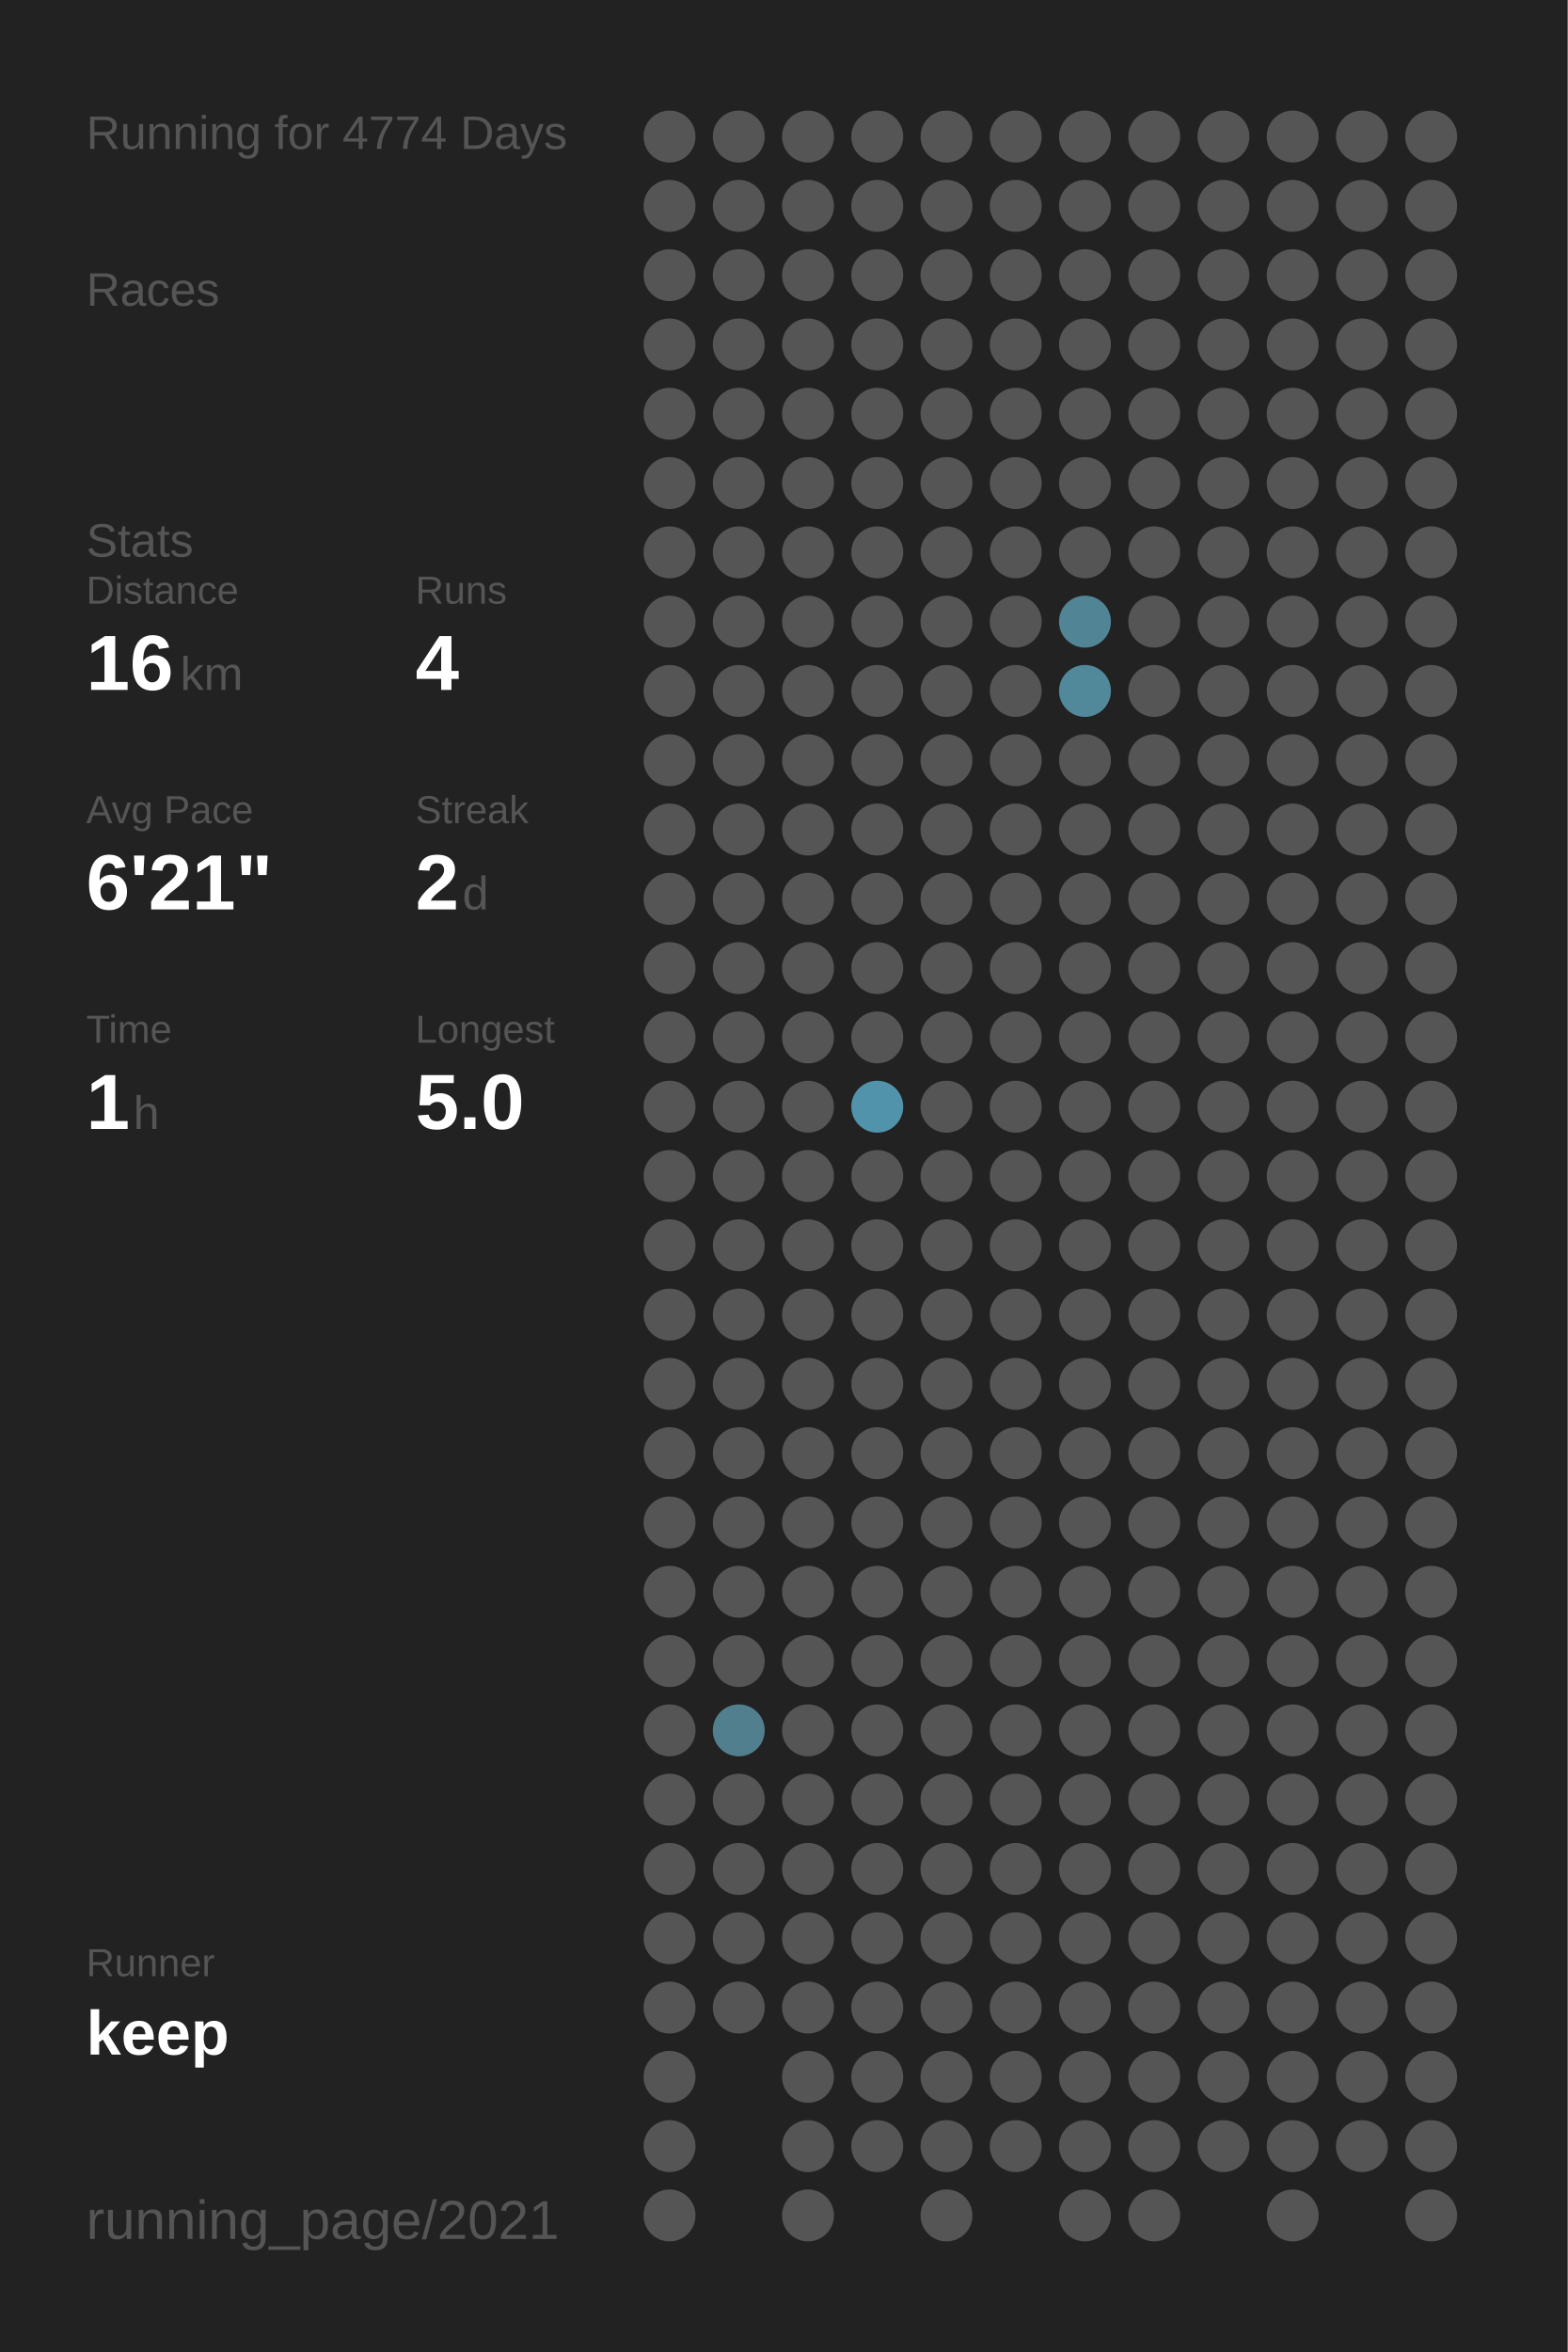
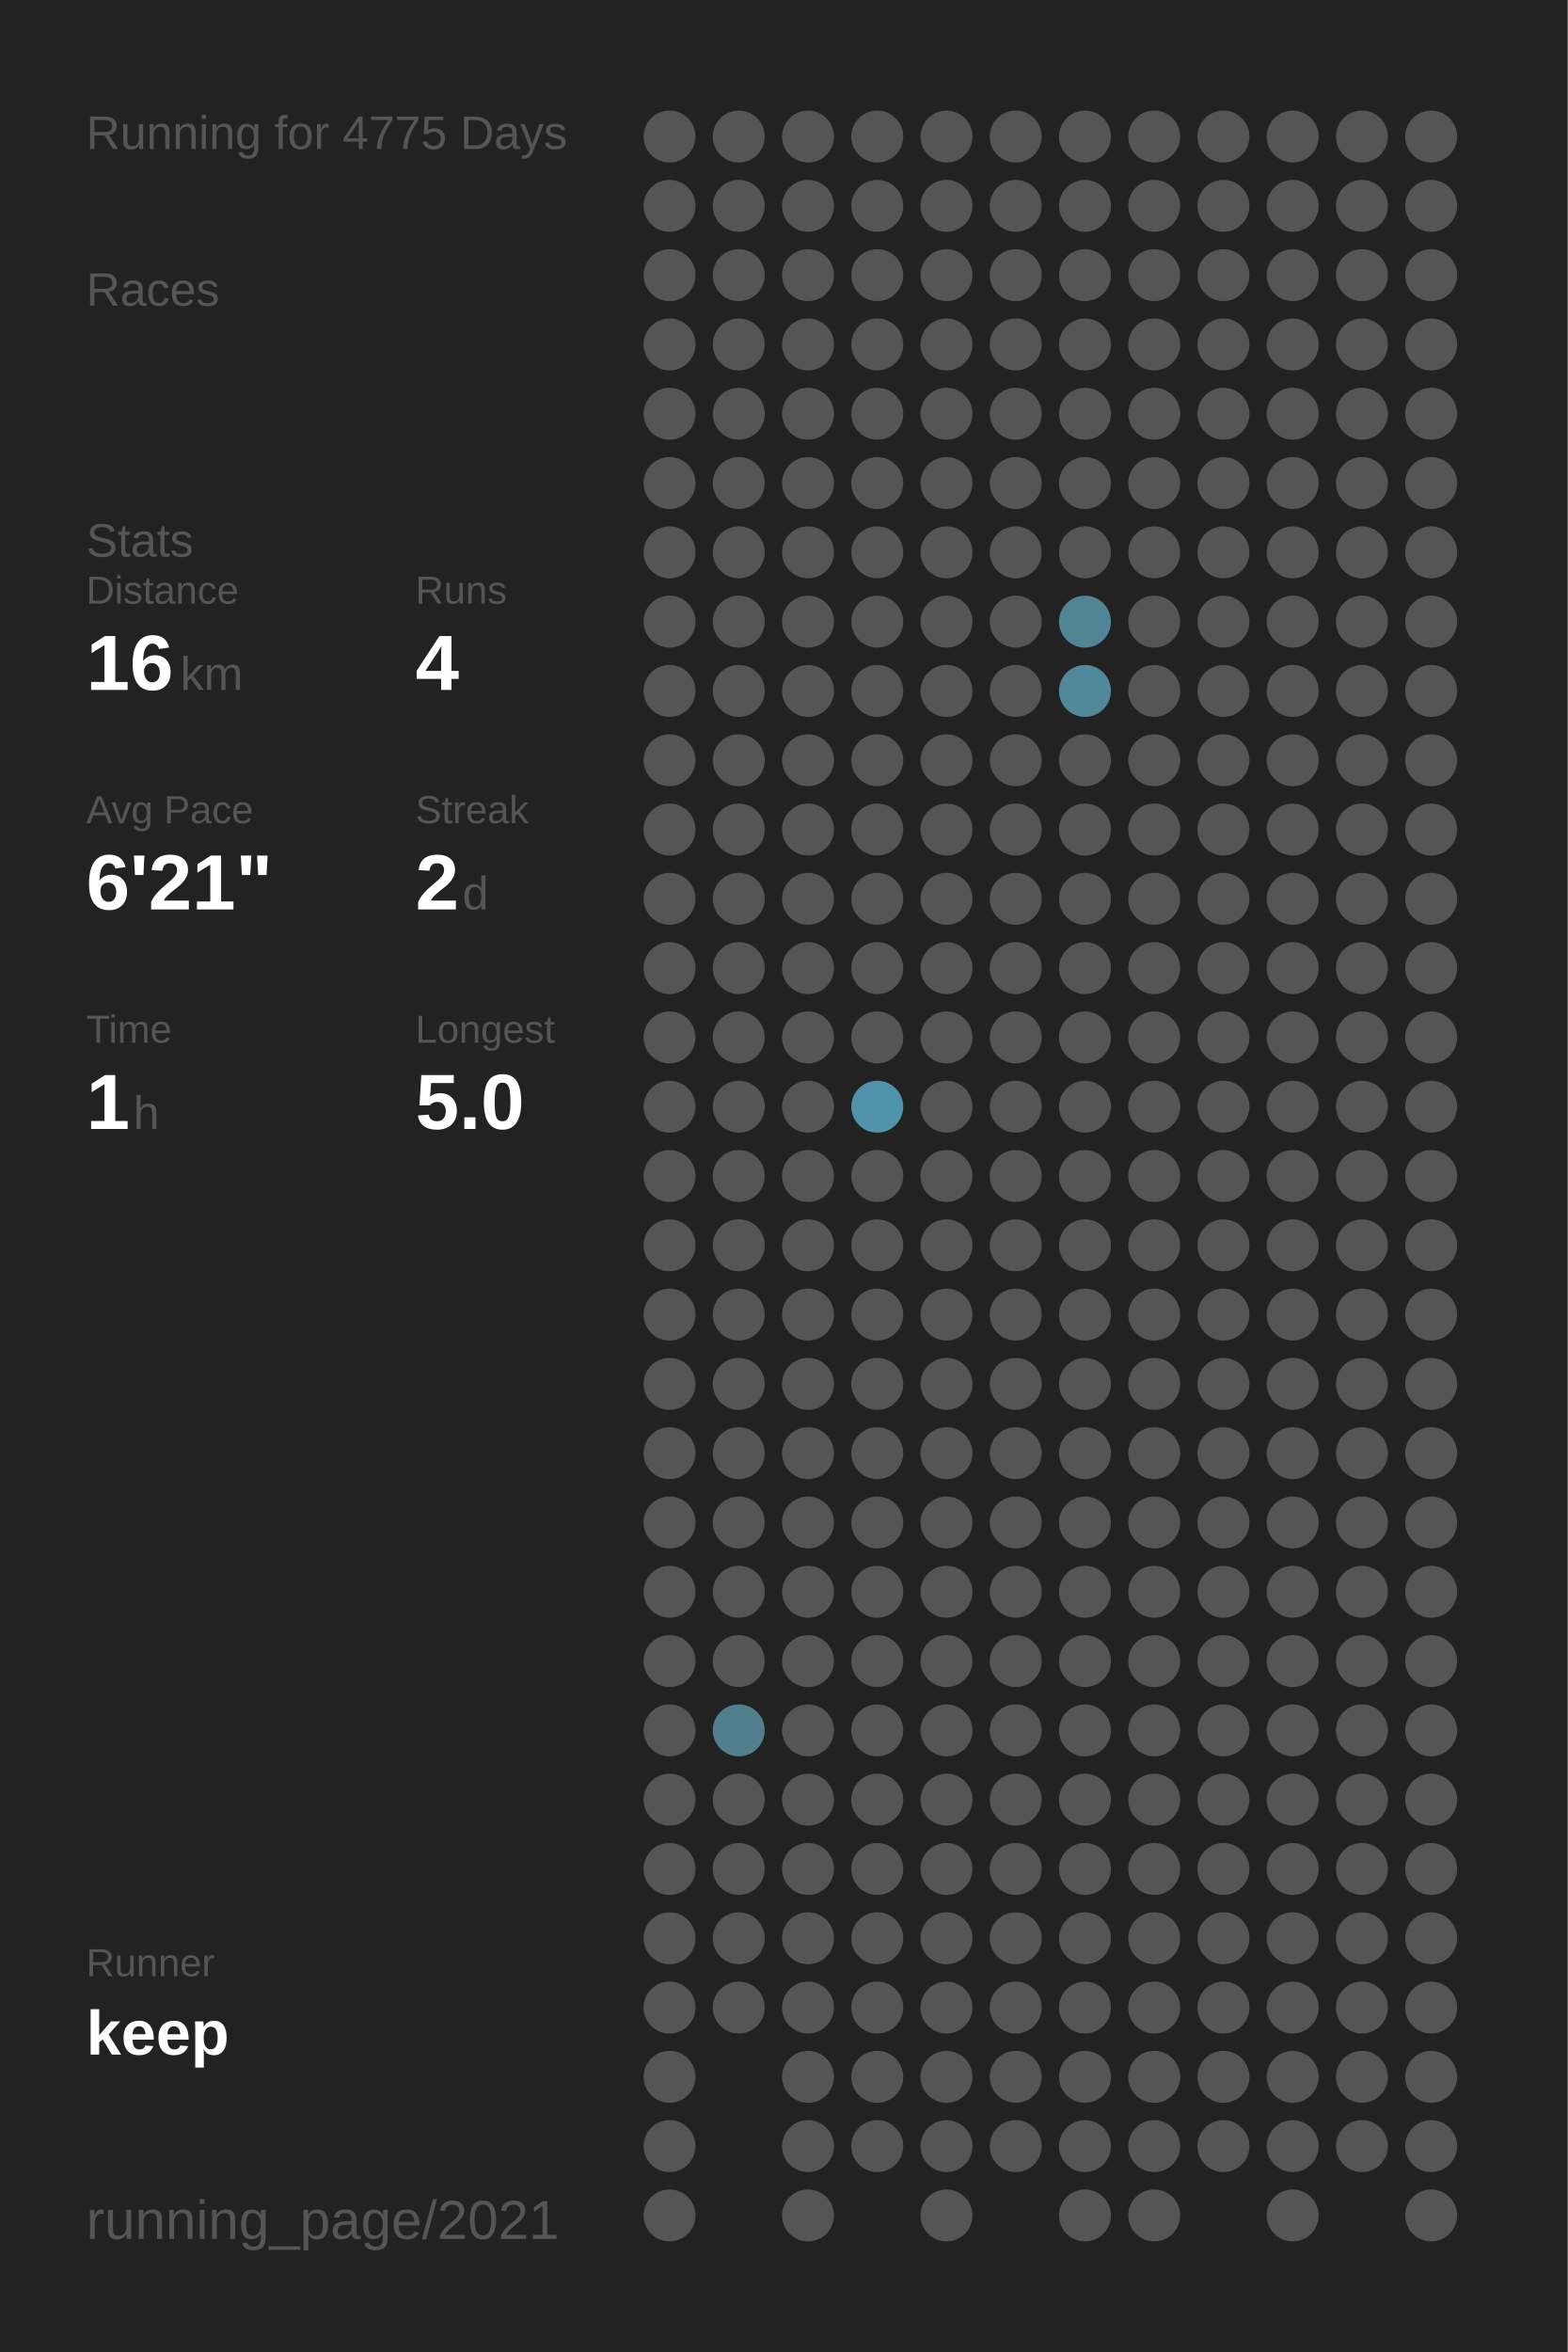
<svg xmlns="http://www.w3.org/2000/svg" baseProfile="full" height="300mm" version="1.1" viewBox="0,0,200,300" width="200mm">
  <defs />
  <rect fill="#222222" height="300" width="200" x="0" y="0" />
-   <text fill="#555555" style="font-size:6px; font-family:Arial;" x="11" y="19">Running for 4774 Days</text>
+   <text fill="#555555" style="font-size:6px; font-family:Arial;" x="11" y="19">Running for 4775 Days</text>
  <text fill="#555555" style="font-size:6px; font-family:Arial;" x="11" y="39">Races</text>
  <text fill="#555555" style="font-size:6px; font-family:Arial;" x="11" y="71">Stats</text>
  <text fill="#555555" style="font-size:5px; font-family:Arial;" x="11" y="77">Distance</text>
  <text fill="#FFFFFF" style="font-size:10px; font-family:Arial; font-weight:bold;" x="11" y="88">16</text>
  <text fill="#555555" style="font-size:6px; font-family:Arial;" x="23" y="88">km</text>
  <text fill="#555555" style="font-size:5px; font-family:Arial;" x="53" y="77">Runs</text>
  <text fill="#FFFFFF" style="font-size:10px; font-family:Arial; font-weight:bold;" x="53" y="88">4</text>
  <text fill="#555555" style="font-size:5px; font-family:Arial;" x="11" y="105">Avg Pace</text>
  <text fill="#FFFFFF" style="font-size:10px; font-family:Arial; font-weight:bold;" x="11" y="116">6'21"</text>
  <text fill="#555555" style="font-size:5px; font-family:Arial;" x="53" y="105">Streak</text>
  <text fill="#FFFFFF" style="font-size:10px; font-family:Arial; font-weight:bold;" x="53" y="116">2</text>
  <text fill="#555555" style="font-size:6px; font-family:Arial;" x="59" y="116">d</text>
  <text fill="#555555" style="font-size:5px; font-family:Arial;" x="11" y="133">Time</text>
  <text fill="#FFFFFF" style="font-size:10px; font-family:Arial; font-weight:bold;" x="11" y="144">1</text>
  <text fill="#555555" style="font-size:6px; font-family:Arial;" x="17" y="144">h</text>
  <text fill="#555555" style="font-size:5px; font-family:Arial;" x="53" y="133">Longest</text>
  <text fill="#FFFFFF" style="font-size:10px; font-family:Arial; font-weight:bold;" x="53" y="144">5.0</text>
  <text fill="#555555" style="font-size:5px; font-family:Arial;" x="11" y="252.065">Runner</text>
  <text fill="#FFFFFF" style="font-size:8px; font-family:Arial; font-weight:bold;" x="11" y="262.065">keep</text>
  <text fill="#555555" style="font-size:7px; font-family:Arial;" x="11" y="285.581">running_page/2021</text>
  <circle cx="85.417" cy="17.419" fill="#555555" r="3.312" />
  <circle cx="85.417" cy="26.258" fill="#555555" r="3.312" />
  <circle cx="85.417" cy="35.097" fill="#555555" r="3.312" />
  <circle cx="85.417" cy="43.935" fill="#555555" r="3.312" />
  <circle cx="85.417" cy="52.774" fill="#555555" r="3.312" />
  <circle cx="85.417" cy="61.613" fill="#555555" r="3.312" />
  <circle cx="85.417" cy="70.452" fill="#555555" r="3.312" />
  <circle cx="85.417" cy="79.29" fill="#555555" r="3.312" />
  <circle cx="85.417" cy="88.129" fill="#555555" r="3.312" />
  <circle cx="85.417" cy="96.968" fill="#555555" r="3.312" />
  <circle cx="85.417" cy="105.806" fill="#555555" r="3.312" />
  <circle cx="85.417" cy="114.645" fill="#555555" r="3.312" />
  <circle cx="85.417" cy="123.484" fill="#555555" r="3.312" />
  <circle cx="85.417" cy="132.323" fill="#555555" r="3.312" />
  <circle cx="85.417" cy="141.161" fill="#555555" r="3.312" />
  <circle cx="85.417" cy="150" fill="#555555" r="3.312" />
  <circle cx="85.417" cy="158.839" fill="#555555" r="3.312" />
  <circle cx="85.417" cy="167.677" fill="#555555" r="3.312" />
  <circle cx="85.417" cy="176.516" fill="#555555" r="3.312" />
  <circle cx="85.417" cy="185.355" fill="#555555" r="3.312" />
  <circle cx="85.417" cy="194.194" fill="#555555" r="3.312" />
  <circle cx="85.417" cy="203.032" fill="#555555" r="3.312" />
  <circle cx="85.417" cy="211.871" fill="#555555" r="3.312" />
  <circle cx="85.417" cy="220.71" fill="#555555" r="3.312" />
  <circle cx="85.417" cy="229.548" fill="#555555" r="3.312" />
  <circle cx="85.417" cy="238.387" fill="#555555" r="3.312" />
  <circle cx="85.417" cy="247.226" fill="#555555" r="3.312" />
  <circle cx="85.417" cy="256.065" fill="#555555" r="3.312" />
  <circle cx="85.417" cy="264.903" fill="#555555" r="3.312" />
  <circle cx="85.417" cy="273.742" fill="#555555" r="3.312" />
  <circle cx="85.417" cy="282.581" fill="#555555" r="3.312" />
  <circle cx="94.25" cy="17.419" fill="#555555" r="3.312" />
  <circle cx="94.25" cy="26.258" fill="#555555" r="3.312" />
  <circle cx="94.25" cy="35.097" fill="#555555" r="3.312" />
  <circle cx="94.25" cy="43.935" fill="#555555" r="3.312" />
  <circle cx="94.25" cy="52.774" fill="#555555" r="3.312" />
  <circle cx="94.25" cy="61.613" fill="#555555" r="3.312" />
  <circle cx="94.25" cy="70.452" fill="#555555" r="3.312" />
  <circle cx="94.25" cy="79.29" fill="#555555" r="3.312" />
  <circle cx="94.25" cy="88.129" fill="#555555" r="3.312" />
  <circle cx="94.25" cy="96.968" fill="#555555" r="3.312" />
  <circle cx="94.25" cy="105.806" fill="#555555" r="3.312" />
  <circle cx="94.25" cy="114.645" fill="#555555" r="3.312" />
  <circle cx="94.25" cy="123.484" fill="#555555" r="3.312" />
  <circle cx="94.25" cy="132.323" fill="#555555" r="3.312" />
  <circle cx="94.25" cy="141.161" fill="#555555" r="3.312" />
  <circle cx="94.25" cy="150" fill="#555555" r="3.312" />
  <circle cx="94.25" cy="158.839" fill="#555555" r="3.312" />
  <circle cx="94.25" cy="167.677" fill="#555555" r="3.312" />
  <circle cx="94.25" cy="176.516" fill="#555555" r="3.312" />
  <circle cx="94.25" cy="185.355" fill="#555555" r="3.312" />
  <circle cx="94.25" cy="194.194" fill="#555555" r="3.312" />
  <circle cx="94.25" cy="203.032" fill="#555555" r="3.312" />
  <circle cx="94.25" cy="211.871" fill="#555555" r="3.312" />
  <circle cx="94.25" cy="220.71" fill="#527f8e" r="3.312" />
  <circle cx="94.25" cy="229.548" fill="#555555" r="3.312" />
  <circle cx="94.25" cy="238.387" fill="#555555" r="3.312" />
  <circle cx="94.25" cy="247.226" fill="#555555" r="3.312" />
  <circle cx="94.25" cy="256.065" fill="#555555" r="3.312" />
  <circle cx="103.083" cy="17.419" fill="#555555" r="3.312" />
  <circle cx="103.083" cy="26.258" fill="#555555" r="3.312" />
  <circle cx="103.083" cy="35.097" fill="#555555" r="3.312" />
  <circle cx="103.083" cy="43.935" fill="#555555" r="3.312" />
  <circle cx="103.083" cy="52.774" fill="#555555" r="3.312" />
  <circle cx="103.083" cy="61.613" fill="#555555" r="3.312" />
  <circle cx="103.083" cy="70.452" fill="#555555" r="3.312" />
  <circle cx="103.083" cy="79.29" fill="#555555" r="3.312" />
  <circle cx="103.083" cy="88.129" fill="#555555" r="3.312" />
  <circle cx="103.083" cy="96.968" fill="#555555" r="3.312" />
  <circle cx="103.083" cy="105.806" fill="#555555" r="3.312" />
  <circle cx="103.083" cy="114.645" fill="#555555" r="3.312" />
  <circle cx="103.083" cy="123.484" fill="#555555" r="3.312" />
  <circle cx="103.083" cy="132.323" fill="#555555" r="3.312" />
  <circle cx="103.083" cy="141.161" fill="#555555" r="3.312" />
  <circle cx="103.083" cy="150" fill="#555555" r="3.312" />
  <circle cx="103.083" cy="158.839" fill="#555555" r="3.312" />
  <circle cx="103.083" cy="167.677" fill="#555555" r="3.312" />
  <circle cx="103.083" cy="176.516" fill="#555555" r="3.312" />
  <circle cx="103.083" cy="185.355" fill="#555555" r="3.312" />
  <circle cx="103.083" cy="194.194" fill="#555555" r="3.312" />
  <circle cx="103.083" cy="203.032" fill="#555555" r="3.312" />
  <circle cx="103.083" cy="211.871" fill="#555555" r="3.312" />
  <circle cx="103.083" cy="220.71" fill="#555555" r="3.312" />
  <circle cx="103.083" cy="229.548" fill="#555555" r="3.312" />
  <circle cx="103.083" cy="238.387" fill="#555555" r="3.312" />
  <circle cx="103.083" cy="247.226" fill="#555555" r="3.312" />
  <circle cx="103.083" cy="256.065" fill="#555555" r="3.312" />
  <circle cx="103.083" cy="264.903" fill="#555555" r="3.312" />
  <circle cx="103.083" cy="273.742" fill="#555555" r="3.312" />
  <circle cx="103.083" cy="282.581" fill="#555555" r="3.312" />
  <circle cx="111.917" cy="17.419" fill="#555555" r="3.312" />
  <circle cx="111.917" cy="26.258" fill="#555555" r="3.312" />
  <circle cx="111.917" cy="35.097" fill="#555555" r="3.312" />
  <circle cx="111.917" cy="43.935" fill="#555555" r="3.312" />
  <circle cx="111.917" cy="52.774" fill="#555555" r="3.312" />
  <circle cx="111.917" cy="61.613" fill="#555555" r="3.312" />
  <circle cx="111.917" cy="70.452" fill="#555555" r="3.312" />
  <circle cx="111.917" cy="79.29" fill="#555555" r="3.312" />
  <circle cx="111.917" cy="88.129" fill="#555555" r="3.312" />
  <circle cx="111.917" cy="96.968" fill="#555555" r="3.312" />
  <circle cx="111.917" cy="105.806" fill="#555555" r="3.312" />
  <circle cx="111.917" cy="114.645" fill="#555555" r="3.312" />
  <circle cx="111.917" cy="123.484" fill="#555555" r="3.312" />
  <circle cx="111.917" cy="132.323" fill="#555555" r="3.312" />
  <circle cx="111.917" cy="141.161" fill="#5093aa" r="3.312" />
  <circle cx="111.917" cy="150" fill="#555555" r="3.312" />
  <circle cx="111.917" cy="158.839" fill="#555555" r="3.312" />
  <circle cx="111.917" cy="167.677" fill="#555555" r="3.312" />
  <circle cx="111.917" cy="176.516" fill="#555555" r="3.312" />
  <circle cx="111.917" cy="185.355" fill="#555555" r="3.312" />
  <circle cx="111.917" cy="194.194" fill="#555555" r="3.312" />
  <circle cx="111.917" cy="203.032" fill="#555555" r="3.312" />
  <circle cx="111.917" cy="211.871" fill="#555555" r="3.312" />
  <circle cx="111.917" cy="220.71" fill="#555555" r="3.312" />
  <circle cx="111.917" cy="229.548" fill="#555555" r="3.312" />
  <circle cx="111.917" cy="238.387" fill="#555555" r="3.312" />
  <circle cx="111.917" cy="247.226" fill="#555555" r="3.312" />
  <circle cx="111.917" cy="256.065" fill="#555555" r="3.312" />
  <circle cx="111.917" cy="264.903" fill="#555555" r="3.312" />
  <circle cx="111.917" cy="273.742" fill="#555555" r="3.312" />
  <circle cx="120.75" cy="17.419" fill="#555555" r="3.312" />
  <circle cx="120.75" cy="26.258" fill="#555555" r="3.312" />
  <circle cx="120.75" cy="35.097" fill="#555555" r="3.312" />
  <circle cx="120.75" cy="43.935" fill="#555555" r="3.312" />
  <circle cx="120.75" cy="52.774" fill="#555555" r="3.312" />
  <circle cx="120.75" cy="61.613" fill="#555555" r="3.312" />
  <circle cx="120.75" cy="70.452" fill="#555555" r="3.312" />
  <circle cx="120.75" cy="79.29" fill="#555555" r="3.312" />
  <circle cx="120.75" cy="88.129" fill="#555555" r="3.312" />
  <circle cx="120.75" cy="96.968" fill="#555555" r="3.312" />
  <circle cx="120.75" cy="105.806" fill="#555555" r="3.312" />
  <circle cx="120.75" cy="114.645" fill="#555555" r="3.312" />
  <circle cx="120.75" cy="123.484" fill="#555555" r="3.312" />
  <circle cx="120.75" cy="132.323" fill="#555555" r="3.312" />
  <circle cx="120.75" cy="141.161" fill="#555555" r="3.312" />
  <circle cx="120.75" cy="150" fill="#555555" r="3.312" />
  <circle cx="120.75" cy="158.839" fill="#555555" r="3.312" />
  <circle cx="120.75" cy="167.677" fill="#555555" r="3.312" />
  <circle cx="120.75" cy="176.516" fill="#555555" r="3.312" />
  <circle cx="120.75" cy="185.355" fill="#555555" r="3.312" />
  <circle cx="120.75" cy="194.194" fill="#555555" r="3.312" />
  <circle cx="120.75" cy="203.032" fill="#555555" r="3.312" />
  <circle cx="120.75" cy="211.871" fill="#555555" r="3.312" />
  <circle cx="120.75" cy="220.71" fill="#555555" r="3.312" />
  <circle cx="120.75" cy="229.548" fill="#555555" r="3.312" />
  <circle cx="120.75" cy="238.387" fill="#555555" r="3.312" />
  <circle cx="120.75" cy="247.226" fill="#555555" r="3.312" />
  <circle cx="120.75" cy="256.065" fill="#555555" r="3.312" />
  <circle cx="120.75" cy="264.903" fill="#555555" r="3.312" />
  <circle cx="120.75" cy="273.742" fill="#555555" r="3.312" />
  <circle cx="120.75" cy="282.581" fill="#555555" r="3.312" />
  <circle cx="129.583" cy="17.419" fill="#555555" r="3.312" />
  <circle cx="129.583" cy="26.258" fill="#555555" r="3.312" />
  <circle cx="129.583" cy="35.097" fill="#555555" r="3.312" />
  <circle cx="129.583" cy="43.935" fill="#555555" r="3.312" />
  <circle cx="129.583" cy="52.774" fill="#555555" r="3.312" />
  <circle cx="129.583" cy="61.613" fill="#555555" r="3.312" />
  <circle cx="129.583" cy="70.452" fill="#555555" r="3.312" />
  <circle cx="129.583" cy="79.29" fill="#555555" r="3.312" />
  <circle cx="129.583" cy="88.129" fill="#555555" r="3.312" />
  <circle cx="129.583" cy="96.968" fill="#555555" r="3.312" />
  <circle cx="129.583" cy="105.806" fill="#555555" r="3.312" />
  <circle cx="129.583" cy="114.645" fill="#555555" r="3.312" />
  <circle cx="129.583" cy="123.484" fill="#555555" r="3.312" />
  <circle cx="129.583" cy="132.323" fill="#555555" r="3.312" />
  <circle cx="129.583" cy="141.161" fill="#555555" r="3.312" />
  <circle cx="129.583" cy="150" fill="#555555" r="3.312" />
  <circle cx="129.583" cy="158.839" fill="#555555" r="3.312" />
  <circle cx="129.583" cy="167.677" fill="#555555" r="3.312" />
  <circle cx="129.583" cy="176.516" fill="#555555" r="3.312" />
  <circle cx="129.583" cy="185.355" fill="#555555" r="3.312" />
  <circle cx="129.583" cy="194.194" fill="#555555" r="3.312" />
  <circle cx="129.583" cy="203.032" fill="#555555" r="3.312" />
  <circle cx="129.583" cy="211.871" fill="#555555" r="3.312" />
  <circle cx="129.583" cy="220.71" fill="#555555" r="3.312" />
  <circle cx="129.583" cy="229.548" fill="#555555" r="3.312" />
  <circle cx="129.583" cy="238.387" fill="#555555" r="3.312" />
  <circle cx="129.583" cy="247.226" fill="#555555" r="3.312" />
  <circle cx="129.583" cy="256.065" fill="#555555" r="3.312" />
  <circle cx="129.583" cy="264.903" fill="#555555" r="3.312" />
  <circle cx="129.583" cy="273.742" fill="#555555" r="3.312" />
  <circle cx="138.417" cy="17.419" fill="#555555" r="3.312" />
  <circle cx="138.417" cy="26.258" fill="#555555" r="3.312" />
  <circle cx="138.417" cy="35.097" fill="#555555" r="3.312" />
  <circle cx="138.417" cy="43.935" fill="#555555" r="3.312" />
  <circle cx="138.417" cy="52.774" fill="#555555" r="3.312" />
  <circle cx="138.417" cy="61.613" fill="#555555" r="3.312" />
  <circle cx="138.417" cy="70.452" fill="#555555" r="3.312" />
  <circle cx="138.417" cy="79.29" fill="#518596" r="3.312" />
  <circle cx="138.417" cy="88.129" fill="#51889a" r="3.312" />
  <circle cx="138.417" cy="96.968" fill="#555555" r="3.312" />
  <circle cx="138.417" cy="105.806" fill="#555555" r="3.312" />
  <circle cx="138.417" cy="114.645" fill="#555555" r="3.312" />
  <circle cx="138.417" cy="123.484" fill="#555555" r="3.312" />
  <circle cx="138.417" cy="132.323" fill="#555555" r="3.312" />
  <circle cx="138.417" cy="141.161" fill="#555555" r="3.312" />
  <circle cx="138.417" cy="150" fill="#555555" r="3.312" />
  <circle cx="138.417" cy="158.839" fill="#555555" r="3.312" />
  <circle cx="138.417" cy="167.677" fill="#555555" r="3.312" />
  <circle cx="138.417" cy="176.516" fill="#555555" r="3.312" />
  <circle cx="138.417" cy="185.355" fill="#555555" r="3.312" />
  <circle cx="138.417" cy="194.194" fill="#555555" r="3.312" />
  <circle cx="138.417" cy="203.032" fill="#555555" r="3.312" />
  <circle cx="138.417" cy="211.871" fill="#555555" r="3.312" />
  <circle cx="138.417" cy="220.71" fill="#555555" r="3.312" />
  <circle cx="138.417" cy="229.548" fill="#555555" r="3.312" />
  <circle cx="138.417" cy="238.387" fill="#555555" r="3.312" />
  <circle cx="138.417" cy="247.226" fill="#555555" r="3.312" />
  <circle cx="138.417" cy="256.065" fill="#555555" r="3.312" />
  <circle cx="138.417" cy="264.903" fill="#555555" r="3.312" />
  <circle cx="138.417" cy="273.742" fill="#555555" r="3.312" />
  <circle cx="138.417" cy="282.581" fill="#555555" r="3.312" />
  <circle cx="147.25" cy="17.419" fill="#555555" r="3.312" />
  <circle cx="147.25" cy="26.258" fill="#555555" r="3.312" />
  <circle cx="147.25" cy="35.097" fill="#555555" r="3.312" />
  <circle cx="147.25" cy="43.935" fill="#555555" r="3.312" />
  <circle cx="147.25" cy="52.774" fill="#555555" r="3.312" />
  <circle cx="147.25" cy="61.613" fill="#555555" r="3.312" />
  <circle cx="147.25" cy="70.452" fill="#555555" r="3.312" />
  <circle cx="147.25" cy="79.29" fill="#555555" r="3.312" />
  <circle cx="147.25" cy="88.129" fill="#555555" r="3.312" />
  <circle cx="147.25" cy="96.968" fill="#555555" r="3.312" />
  <circle cx="147.25" cy="105.806" fill="#555555" r="3.312" />
  <circle cx="147.25" cy="114.645" fill="#555555" r="3.312" />
  <circle cx="147.25" cy="123.484" fill="#555555" r="3.312" />
  <circle cx="147.25" cy="132.323" fill="#555555" r="3.312" />
  <circle cx="147.25" cy="141.161" fill="#555555" r="3.312" />
  <circle cx="147.25" cy="150" fill="#555555" r="3.312" />
  <circle cx="147.25" cy="158.839" fill="#555555" r="3.312" />
  <circle cx="147.25" cy="167.677" fill="#555555" r="3.312" />
  <circle cx="147.25" cy="176.516" fill="#555555" r="3.312" />
  <circle cx="147.25" cy="185.355" fill="#555555" r="3.312" />
  <circle cx="147.25" cy="194.194" fill="#555555" r="3.312" />
  <circle cx="147.25" cy="203.032" fill="#555555" r="3.312" />
  <circle cx="147.25" cy="211.871" fill="#555555" r="3.312" />
  <circle cx="147.25" cy="220.71" fill="#555555" r="3.312" />
  <circle cx="147.25" cy="229.548" fill="#555555" r="3.312" />
  <circle cx="147.25" cy="238.387" fill="#555555" r="3.312" />
  <circle cx="147.25" cy="247.226" fill="#555555" r="3.312" />
  <circle cx="147.25" cy="256.065" fill="#555555" r="3.312" />
  <circle cx="147.25" cy="264.903" fill="#555555" r="3.312" />
  <circle cx="147.25" cy="273.742" fill="#555555" r="3.312" />
  <circle cx="147.25" cy="282.581" fill="#555555" r="3.312" />
  <circle cx="156.083" cy="17.419" fill="#555555" r="3.312" />
  <circle cx="156.083" cy="26.258" fill="#555555" r="3.312" />
  <circle cx="156.083" cy="35.097" fill="#555555" r="3.312" />
  <circle cx="156.083" cy="43.935" fill="#555555" r="3.312" />
  <circle cx="156.083" cy="52.774" fill="#555555" r="3.312" />
  <circle cx="156.083" cy="61.613" fill="#555555" r="3.312" />
  <circle cx="156.083" cy="70.452" fill="#555555" r="3.312" />
  <circle cx="156.083" cy="79.29" fill="#555555" r="3.312" />
  <circle cx="156.083" cy="88.129" fill="#555555" r="3.312" />
  <circle cx="156.083" cy="96.968" fill="#555555" r="3.312" />
  <circle cx="156.083" cy="105.806" fill="#555555" r="3.312" />
  <circle cx="156.083" cy="114.645" fill="#555555" r="3.312" />
  <circle cx="156.083" cy="123.484" fill="#555555" r="3.312" />
  <circle cx="156.083" cy="132.323" fill="#555555" r="3.312" />
  <circle cx="156.083" cy="141.161" fill="#555555" r="3.312" />
  <circle cx="156.083" cy="150" fill="#555555" r="3.312" />
  <circle cx="156.083" cy="158.839" fill="#555555" r="3.312" />
  <circle cx="156.083" cy="167.677" fill="#555555" r="3.312" />
  <circle cx="156.083" cy="176.516" fill="#555555" r="3.312" />
  <circle cx="156.083" cy="185.355" fill="#555555" r="3.312" />
  <circle cx="156.083" cy="194.194" fill="#555555" r="3.312" />
  <circle cx="156.083" cy="203.032" fill="#555555" r="3.312" />
  <circle cx="156.083" cy="211.871" fill="#555555" r="3.312" />
  <circle cx="156.083" cy="220.71" fill="#555555" r="3.312" />
  <circle cx="156.083" cy="229.548" fill="#555555" r="3.312" />
  <circle cx="156.083" cy="238.387" fill="#555555" r="3.312" />
  <circle cx="156.083" cy="247.226" fill="#555555" r="3.312" />
  <circle cx="156.083" cy="256.065" fill="#555555" r="3.312" />
  <circle cx="156.083" cy="264.903" fill="#555555" r="3.312" />
  <circle cx="156.083" cy="273.742" fill="#555555" r="3.312" />
  <circle cx="164.917" cy="17.419" fill="#555555" r="3.312" />
  <circle cx="164.917" cy="26.258" fill="#555555" r="3.312" />
  <circle cx="164.917" cy="35.097" fill="#555555" r="3.312" />
  <circle cx="164.917" cy="43.935" fill="#555555" r="3.312" />
  <circle cx="164.917" cy="52.774" fill="#555555" r="3.312" />
  <circle cx="164.917" cy="61.613" fill="#555555" r="3.312" />
  <circle cx="164.917" cy="70.452" fill="#555555" r="3.312" />
  <circle cx="164.917" cy="79.29" fill="#555555" r="3.312" />
  <circle cx="164.917" cy="88.129" fill="#555555" r="3.312" />
  <circle cx="164.917" cy="96.968" fill="#555555" r="3.312" />
  <circle cx="164.917" cy="105.806" fill="#555555" r="3.312" />
  <circle cx="164.917" cy="114.645" fill="#555555" r="3.312" />
  <circle cx="164.917" cy="123.484" fill="#555555" r="3.312" />
  <circle cx="164.917" cy="132.323" fill="#555555" r="3.312" />
  <circle cx="164.917" cy="141.161" fill="#555555" r="3.312" />
  <circle cx="164.917" cy="150" fill="#555555" r="3.312" />
  <circle cx="164.917" cy="158.839" fill="#555555" r="3.312" />
  <circle cx="164.917" cy="167.677" fill="#555555" r="3.312" />
  <circle cx="164.917" cy="176.516" fill="#555555" r="3.312" />
  <circle cx="164.917" cy="185.355" fill="#555555" r="3.312" />
  <circle cx="164.917" cy="194.194" fill="#555555" r="3.312" />
  <circle cx="164.917" cy="203.032" fill="#555555" r="3.312" />
  <circle cx="164.917" cy="211.871" fill="#555555" r="3.312" />
  <circle cx="164.917" cy="220.71" fill="#555555" r="3.312" />
  <circle cx="164.917" cy="229.548" fill="#555555" r="3.312" />
  <circle cx="164.917" cy="238.387" fill="#555555" r="3.312" />
  <circle cx="164.917" cy="247.226" fill="#555555" r="3.312" />
  <circle cx="164.917" cy="256.065" fill="#555555" r="3.312" />
  <circle cx="164.917" cy="264.903" fill="#555555" r="3.312" />
  <circle cx="164.917" cy="273.742" fill="#555555" r="3.312" />
  <circle cx="164.917" cy="282.581" fill="#555555" r="3.312" />
  <circle cx="173.75" cy="17.419" fill="#555555" r="3.312" />
  <circle cx="173.75" cy="26.258" fill="#555555" r="3.312" />
  <circle cx="173.75" cy="35.097" fill="#555555" r="3.312" />
  <circle cx="173.75" cy="43.935" fill="#555555" r="3.312" />
  <circle cx="173.75" cy="52.774" fill="#555555" r="3.312" />
  <circle cx="173.75" cy="61.613" fill="#555555" r="3.312" />
  <circle cx="173.75" cy="70.452" fill="#555555" r="3.312" />
  <circle cx="173.75" cy="79.29" fill="#555555" r="3.312" />
  <circle cx="173.75" cy="88.129" fill="#555555" r="3.312" />
  <circle cx="173.75" cy="96.968" fill="#555555" r="3.312" />
  <circle cx="173.75" cy="105.806" fill="#555555" r="3.312" />
  <circle cx="173.75" cy="114.645" fill="#555555" r="3.312" />
  <circle cx="173.75" cy="123.484" fill="#555555" r="3.312" />
  <circle cx="173.75" cy="132.323" fill="#555555" r="3.312" />
  <circle cx="173.75" cy="141.161" fill="#555555" r="3.312" />
  <circle cx="173.75" cy="150" fill="#555555" r="3.312" />
  <circle cx="173.75" cy="158.839" fill="#555555" r="3.312" />
  <circle cx="173.75" cy="167.677" fill="#555555" r="3.312" />
  <circle cx="173.75" cy="176.516" fill="#555555" r="3.312" />
  <circle cx="173.75" cy="185.355" fill="#555555" r="3.312" />
  <circle cx="173.75" cy="194.194" fill="#555555" r="3.312" />
  <circle cx="173.75" cy="203.032" fill="#555555" r="3.312" />
  <circle cx="173.75" cy="211.871" fill="#555555" r="3.312" />
  <circle cx="173.75" cy="220.71" fill="#555555" r="3.312" />
  <circle cx="173.75" cy="229.548" fill="#555555" r="3.312" />
  <circle cx="173.75" cy="238.387" fill="#555555" r="3.312" />
  <circle cx="173.75" cy="247.226" fill="#555555" r="3.312" />
  <circle cx="173.75" cy="256.065" fill="#555555" r="3.312" />
  <circle cx="173.75" cy="264.903" fill="#555555" r="3.312" />
  <circle cx="173.75" cy="273.742" fill="#555555" r="3.312" />
  <circle cx="182.583" cy="17.419" fill="#555555" r="3.312" />
  <circle cx="182.583" cy="26.258" fill="#555555" r="3.312" />
  <circle cx="182.583" cy="35.097" fill="#555555" r="3.312" />
  <circle cx="182.583" cy="43.935" fill="#555555" r="3.312" />
  <circle cx="182.583" cy="52.774" fill="#555555" r="3.312" />
  <circle cx="182.583" cy="61.613" fill="#555555" r="3.312" />
  <circle cx="182.583" cy="70.452" fill="#555555" r="3.312" />
  <circle cx="182.583" cy="79.29" fill="#555555" r="3.312" />
  <circle cx="182.583" cy="88.129" fill="#555555" r="3.312" />
  <circle cx="182.583" cy="96.968" fill="#555555" r="3.312" />
  <circle cx="182.583" cy="105.806" fill="#555555" r="3.312" />
  <circle cx="182.583" cy="114.645" fill="#555555" r="3.312" />
  <circle cx="182.583" cy="123.484" fill="#555555" r="3.312" />
  <circle cx="182.583" cy="132.323" fill="#555555" r="3.312" />
  <circle cx="182.583" cy="141.161" fill="#555555" r="3.312" />
  <circle cx="182.583" cy="150" fill="#555555" r="3.312" />
  <circle cx="182.583" cy="158.839" fill="#555555" r="3.312" />
  <circle cx="182.583" cy="167.677" fill="#555555" r="3.312" />
  <circle cx="182.583" cy="176.516" fill="#555555" r="3.312" />
  <circle cx="182.583" cy="185.355" fill="#555555" r="3.312" />
  <circle cx="182.583" cy="194.194" fill="#555555" r="3.312" />
  <circle cx="182.583" cy="203.032" fill="#555555" r="3.312" />
  <circle cx="182.583" cy="211.871" fill="#555555" r="3.312" />
  <circle cx="182.583" cy="220.71" fill="#555555" r="3.312" />
  <circle cx="182.583" cy="229.548" fill="#555555" r="3.312" />
  <circle cx="182.583" cy="238.387" fill="#555555" r="3.312" />
  <circle cx="182.583" cy="247.226" fill="#555555" r="3.312" />
  <circle cx="182.583" cy="256.065" fill="#555555" r="3.312" />
  <circle cx="182.583" cy="264.903" fill="#555555" r="3.312" />
  <circle cx="182.583" cy="273.742" fill="#555555" r="3.312" />
  <circle cx="182.583" cy="282.581" fill="#555555" r="3.312" />
</svg>
